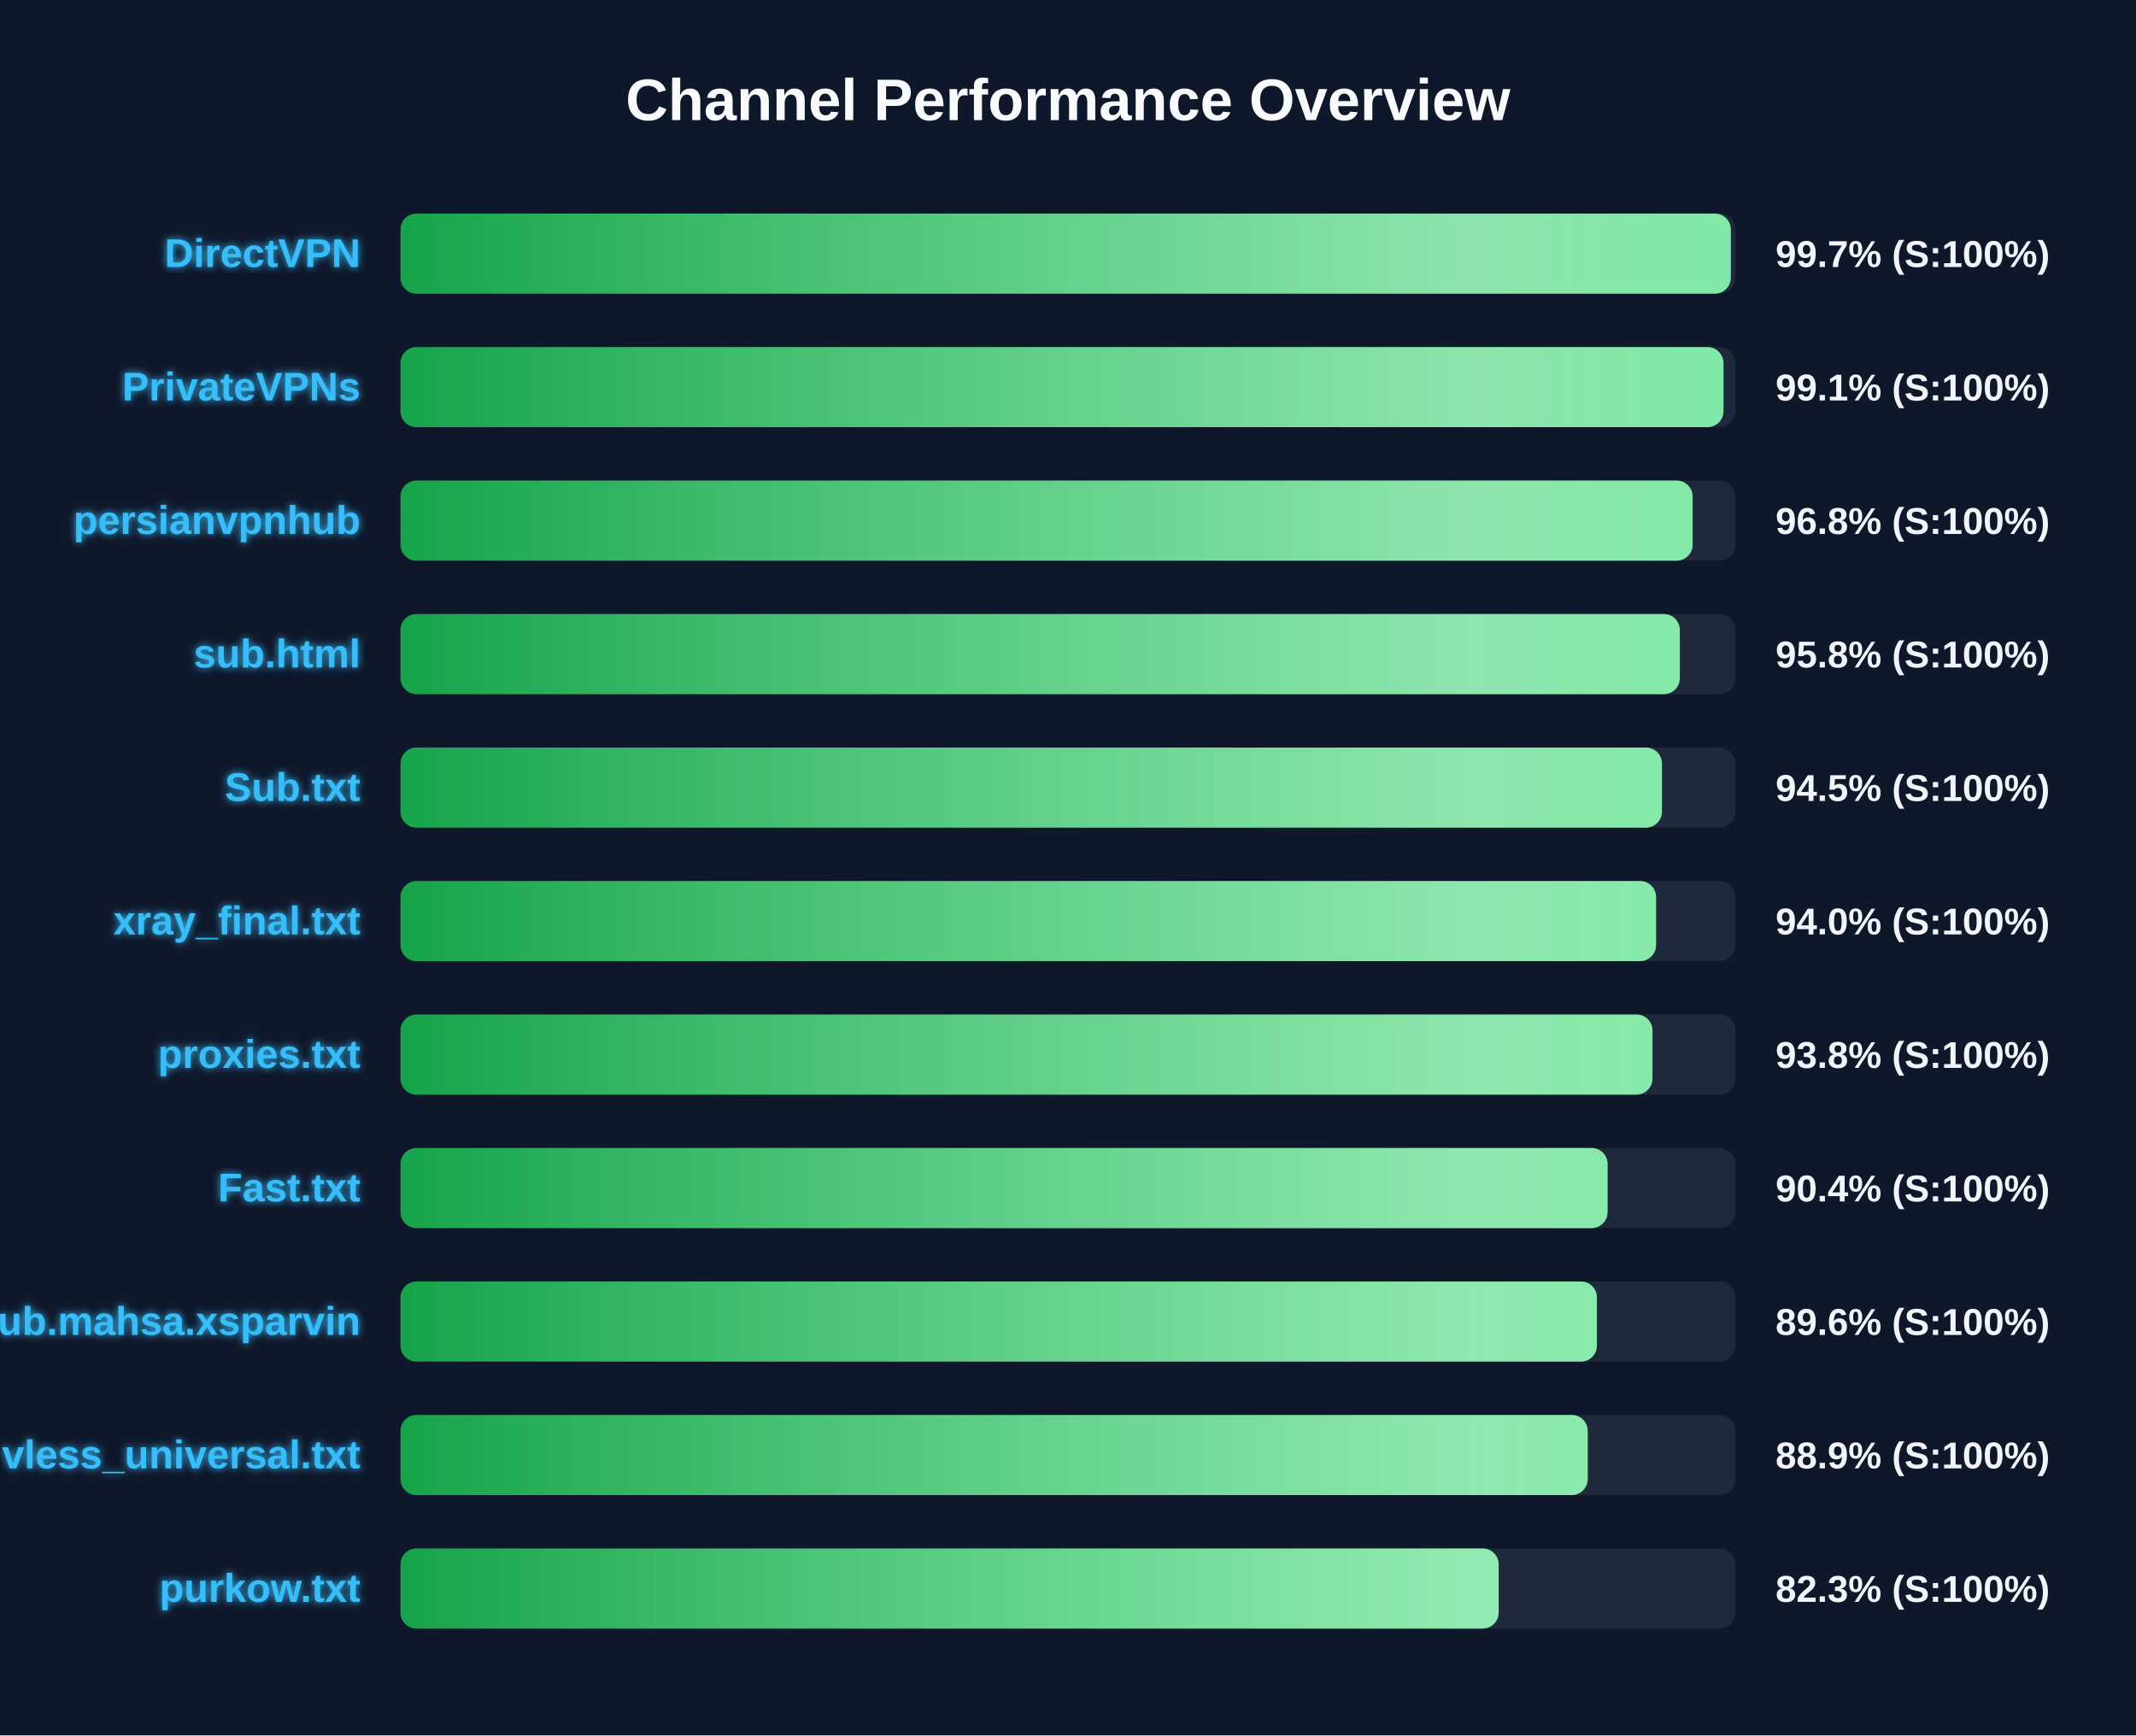
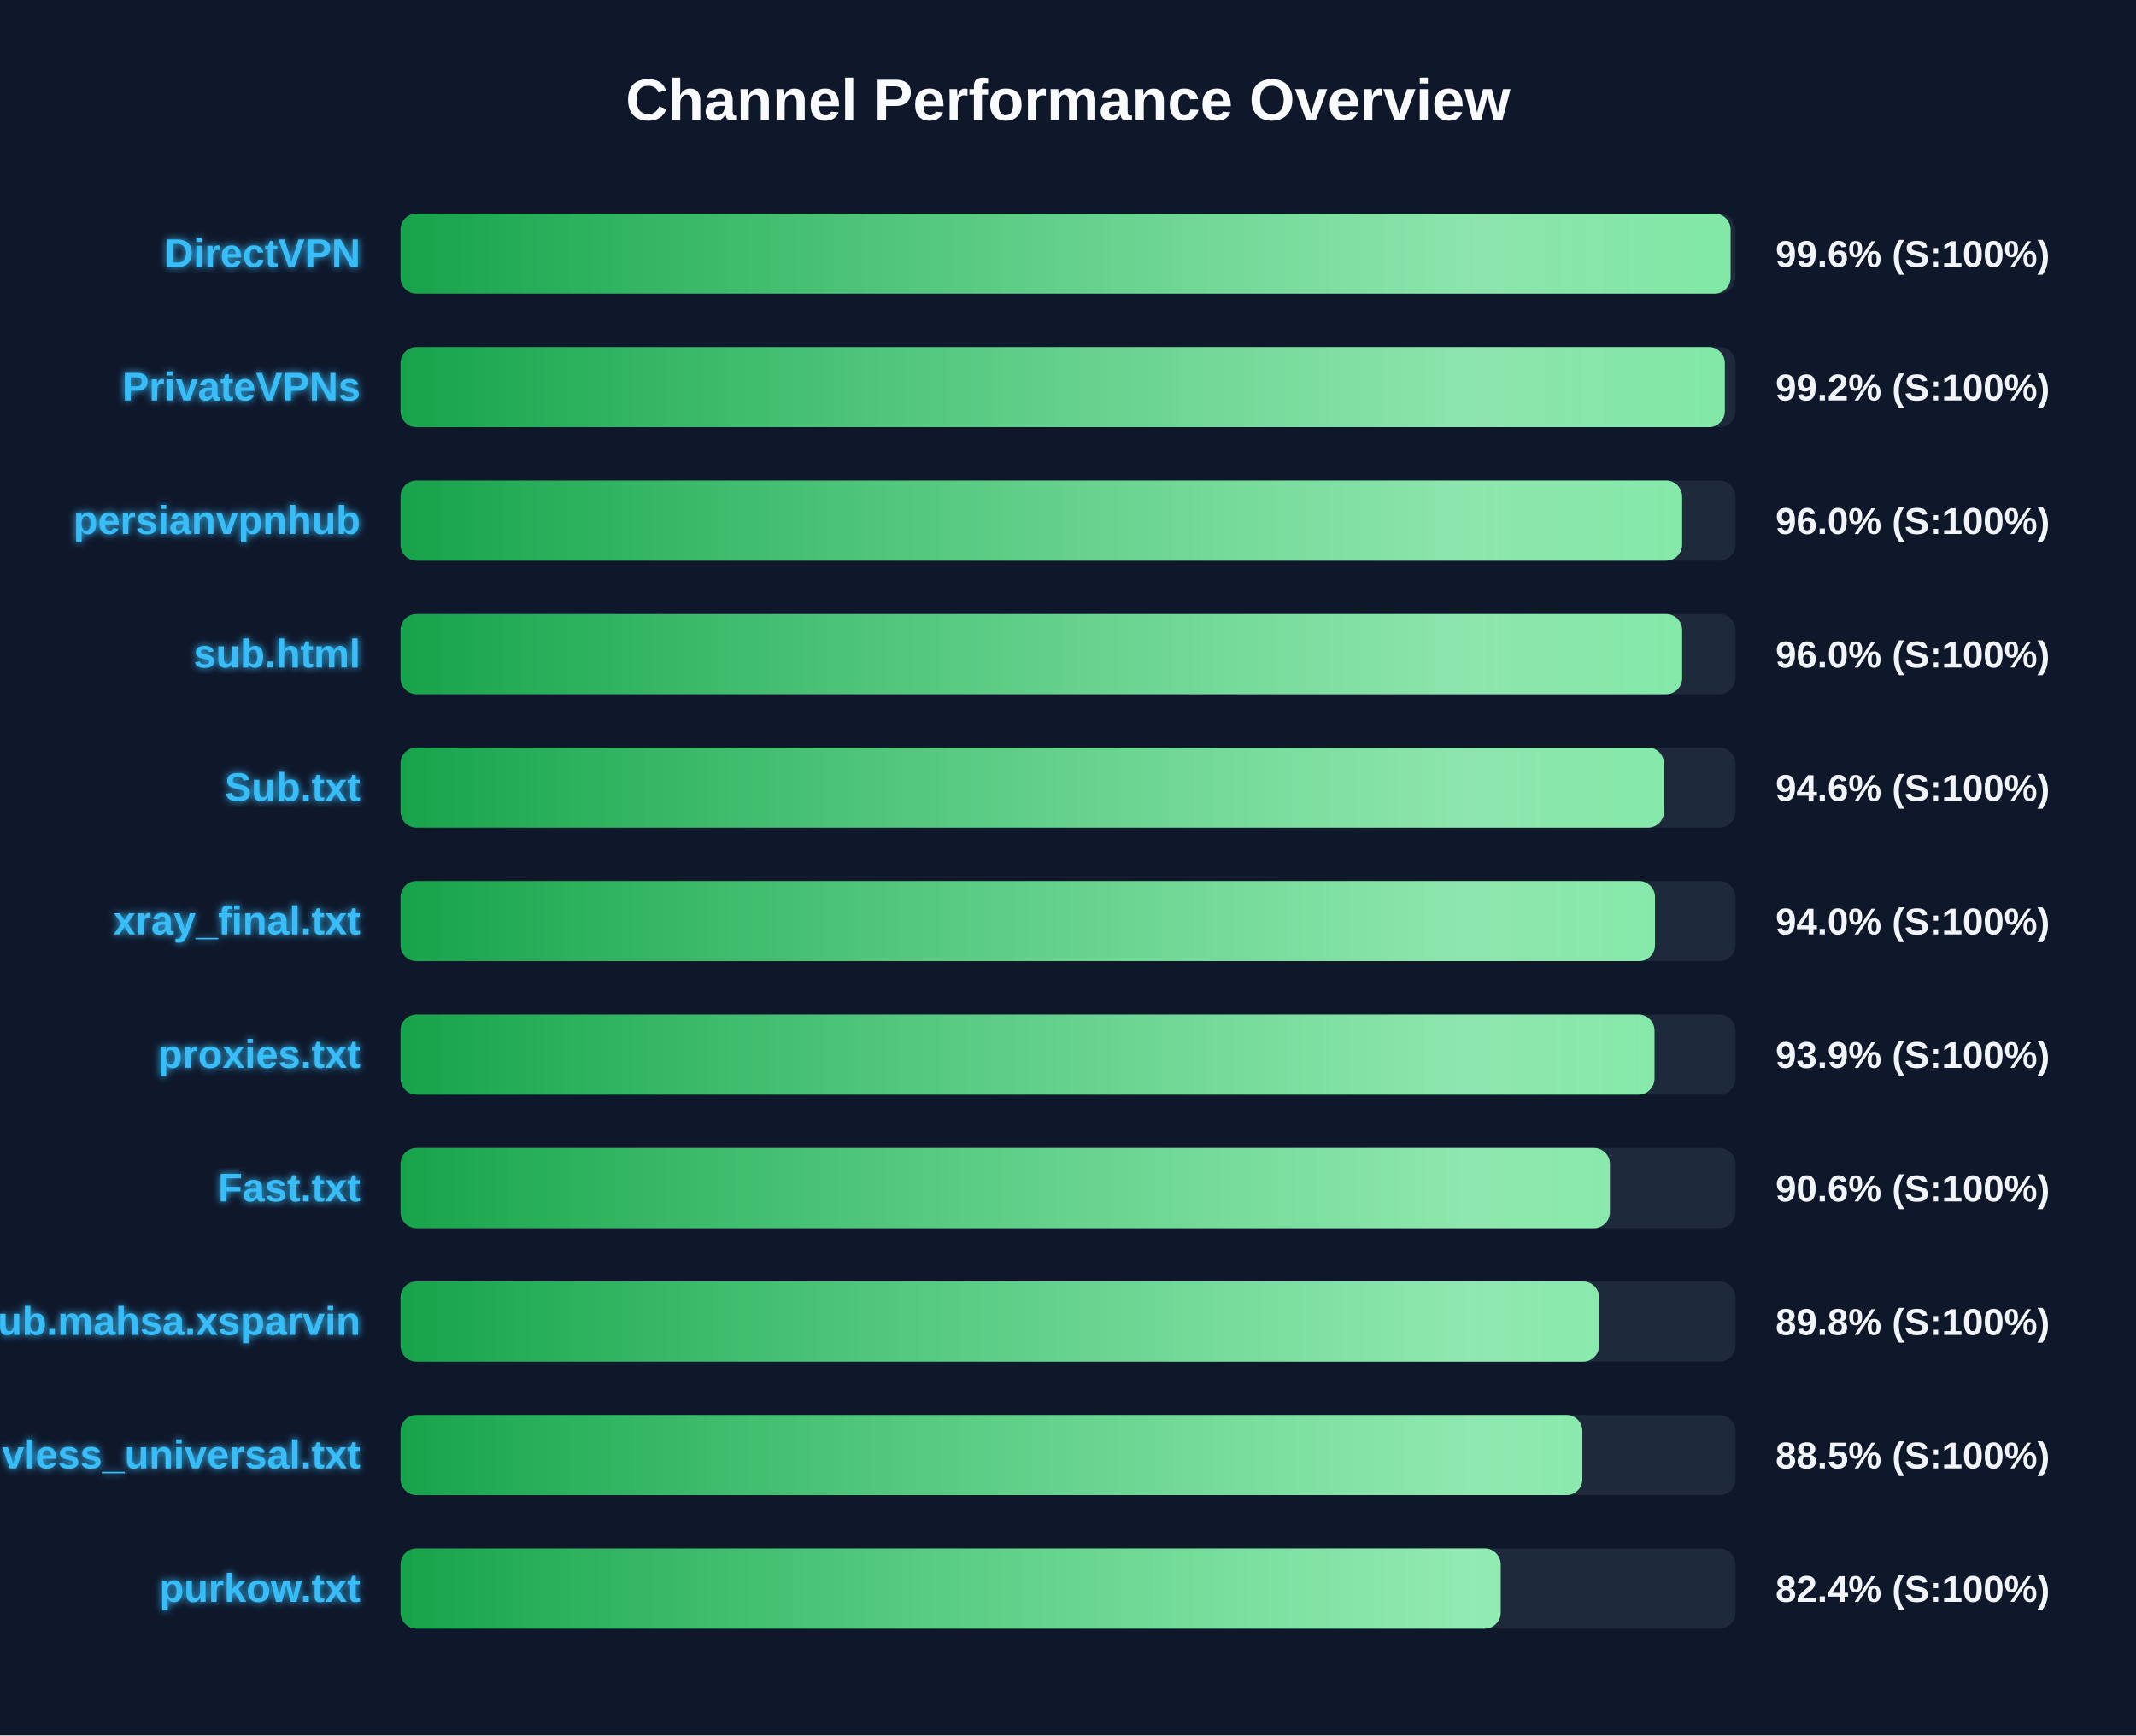
<svg xmlns="http://www.w3.org/2000/svg" width="800" height="650" version="1.1">
  <defs>
    <linearGradient id="grad-green" x1="0%" y1="0%" x2="100%" y2="0%">
      <stop offset="0%" stop-color="#16a34a" />
      <stop offset="100%" stop-color="#4ade80" />
    </linearGradient>
    <linearGradient id="grad-yellow" x1="0%" y1="0%" x2="100%" y2="0%">
      <stop offset="0%" stop-color="#ca8a04" />
      <stop offset="100%" stop-color="#fde047" />
    </linearGradient>
    <linearGradient id="grad-red" x1="0%" y1="0%" x2="100%" y2="0%">
      <stop offset="0%" stop-color="#dc2626" />
      <stop offset="100%" stop-color="#f87171" />
    </linearGradient>
    <linearGradient id="shimmer" x1="0%" y1="0%" x2="100%" y2="0%">
      <stop offset="0%" stop-color="rgba(255,255,255,0)" />
      <stop offset="50%" stop-color="rgba(255,255,255,0.4)" />
      <stop offset="100%" stop-color="rgba(255,255,255,0)" />
    </linearGradient>
    <filter id="glow" x="-20%" y="-20%" width="140%" height="140%">
      <feGaussianBlur stdDeviation="1.5" result="blur" />
      <feComposite in="SourceGraphic" in2="blur" operator="over" />
    </filter>
  </defs>
  <style>
        .bg-rect { fill: #0f172a; }
        .title { font: bold 22px 'Segoe UI', Arial, sans-serif; fill: #f8fafc; }
        .row { font: bold 15px 'Segoe UI', Arial, sans-serif; fill: #38bdf8; filter: url(#glow); }
        .score { font: bold 14px 'Segoe UI', Arial, sans-serif; fill: #f1f5f9; }
        @keyframes shimmer-anim {
            0% { transform: translateX(-100%); }
            100% { transform: translateX(200%); }
        }
        .shimmer-rect {
            animation: shimmer-anim 2.5s infinite linear;
        }
    </style>
  <rect width="100%" height="100%" class="bg-rect" />
  <text x="400" y="45" text-anchor="middle" class="title">Channel Performance Overview</text>
  <rect x="150" y="80" width="500" height="30" fill="#1e293b" rx="6" />
  <clipPath id="clip-0">
-     <rect x="150" y="80" width="498.25" height="30" rx="6" />
+     <rect x="150" y="80" width="498.15" height="30" rx="6" />
  </clipPath>
-   <rect x="150" y="80" width="498.25" height="30" fill="url(#grad-green)" rx="6" />
+   <rect x="150" y="80" width="498.15" height="30" fill="url(#grad-green)" rx="6" />
  <g clip-path="url(#clip-0)">
    <rect x="150" y="80" width="100%" height="30" fill="url(#shimmer)" class="shimmer-rect" />
  </g>
  <text x="135" y="100" text-anchor="end" class="row">DirectVPN</text>
-   <text x="665" y="100" text-anchor="start" class="score">99.7% (S:100%)</text>
+   <text x="665" y="100" text-anchor="start" class="score">99.6% (S:100%)</text>
  <rect x="150" y="130" width="500" height="30" fill="#1e293b" rx="6" />
  <clipPath id="clip-1">
-     <rect x="150" y="130" width="495.5" height="30" rx="6" />
+     <rect x="150" y="130" width="496.0" height="30" rx="6" />
  </clipPath>
-   <rect x="150" y="130" width="495.5" height="30" fill="url(#grad-green)" rx="6" />
+   <rect x="150" y="130" width="496.0" height="30" fill="url(#grad-green)" rx="6" />
  <g clip-path="url(#clip-1)">
    <rect x="150" y="130" width="100%" height="30" fill="url(#shimmer)" class="shimmer-rect" />
  </g>
  <text x="135" y="150" text-anchor="end" class="row">PrivateVPNs</text>
-   <text x="665" y="150" text-anchor="start" class="score">99.1% (S:100%)</text>
+   <text x="665" y="150" text-anchor="start" class="score">99.2% (S:100%)</text>
  <rect x="150" y="180" width="500" height="30" fill="#1e293b" rx="6" />
  <clipPath id="clip-2">
-     <rect x="150" y="180" width="483.95" height="30" rx="6" />
+     <rect x="150" y="180" width="480.0" height="30" rx="6" />
  </clipPath>
-   <rect x="150" y="180" width="483.95" height="30" fill="url(#grad-green)" rx="6" />
+   <rect x="150" y="180" width="480.0" height="30" fill="url(#grad-green)" rx="6" />
  <g clip-path="url(#clip-2)">
    <rect x="150" y="180" width="100%" height="30" fill="url(#shimmer)" class="shimmer-rect" />
  </g>
  <text x="135" y="200" text-anchor="end" class="row">persianvpnhub</text>
-   <text x="665" y="200" text-anchor="start" class="score">96.8% (S:100%)</text>
+   <text x="665" y="200" text-anchor="start" class="score">96.0% (S:100%)</text>
  <rect x="150" y="230" width="500" height="30" fill="#1e293b" rx="6" />
  <clipPath id="clip-3">
-     <rect x="150" y="230" width="479.15" height="30" rx="6" />
+     <rect x="150" y="230" width="480.0" height="30" rx="6" />
  </clipPath>
-   <rect x="150" y="230" width="479.15" height="30" fill="url(#grad-green)" rx="6" />
+   <rect x="150" y="230" width="480.0" height="30" fill="url(#grad-green)" rx="6" />
  <g clip-path="url(#clip-3)">
    <rect x="150" y="230" width="100%" height="30" fill="url(#shimmer)" class="shimmer-rect" />
  </g>
  <text x="135" y="250" text-anchor="end" class="row">sub.html</text>
-   <text x="665" y="250" text-anchor="start" class="score">95.8% (S:100%)</text>
+   <text x="665" y="250" text-anchor="start" class="score">96.0% (S:100%)</text>
  <rect x="150" y="280" width="500" height="30" fill="#1e293b" rx="6" />
  <clipPath id="clip-4">
-     <rect x="150" y="280" width="472.45" height="30" rx="6" />
+     <rect x="150" y="280" width="473.2" height="30" rx="6" />
  </clipPath>
-   <rect x="150" y="280" width="472.45" height="30" fill="url(#grad-green)" rx="6" />
+   <rect x="150" y="280" width="473.2" height="30" fill="url(#grad-green)" rx="6" />
  <g clip-path="url(#clip-4)">
    <rect x="150" y="280" width="100%" height="30" fill="url(#shimmer)" class="shimmer-rect" />
  </g>
  <text x="135" y="300" text-anchor="end" class="row">Sub.txt</text>
-   <text x="665" y="300" text-anchor="start" class="score">94.5% (S:100%)</text>
+   <text x="665" y="300" text-anchor="start" class="score">94.6% (S:100%)</text>
  <rect x="150" y="330" width="500" height="30" fill="#1e293b" rx="6" />
  <clipPath id="clip-5">
-     <rect x="150" y="330" width="470.25" height="30" rx="6" />
+     <rect x="150" y="330" width="469.85" height="30" rx="6" />
  </clipPath>
-   <rect x="150" y="330" width="470.25" height="30" fill="url(#grad-green)" rx="6" />
+   <rect x="150" y="330" width="469.85" height="30" fill="url(#grad-green)" rx="6" />
  <g clip-path="url(#clip-5)">
    <rect x="150" y="330" width="100%" height="30" fill="url(#shimmer)" class="shimmer-rect" />
  </g>
  <text x="135" y="350" text-anchor="end" class="row">xray_final.txt</text>
  <text x="665" y="350" text-anchor="start" class="score">94.0% (S:100%)</text>
  <rect x="150" y="380" width="500" height="30" fill="#1e293b" rx="6" />
  <clipPath id="clip-6">
-     <rect x="150" y="380" width="468.9" height="30" rx="6" />
+     <rect x="150" y="380" width="469.65" height="30" rx="6" />
  </clipPath>
-   <rect x="150" y="380" width="468.9" height="30" fill="url(#grad-green)" rx="6" />
+   <rect x="150" y="380" width="469.65" height="30" fill="url(#grad-green)" rx="6" />
  <g clip-path="url(#clip-6)">
    <rect x="150" y="380" width="100%" height="30" fill="url(#shimmer)" class="shimmer-rect" />
  </g>
  <text x="135" y="400" text-anchor="end" class="row">proxies.txt</text>
-   <text x="665" y="400" text-anchor="start" class="score">93.8% (S:100%)</text>
+   <text x="665" y="400" text-anchor="start" class="score">93.9% (S:100%)</text>
  <rect x="150" y="430" width="500" height="30" fill="#1e293b" rx="6" />
  <clipPath id="clip-7">
-     <rect x="150" y="430" width="452.1" height="30" rx="6" />
+     <rect x="150" y="430" width="452.95" height="30" rx="6" />
  </clipPath>
-   <rect x="150" y="430" width="452.1" height="30" fill="url(#grad-green)" rx="6" />
+   <rect x="150" y="430" width="452.95" height="30" fill="url(#grad-green)" rx="6" />
  <g clip-path="url(#clip-7)">
    <rect x="150" y="430" width="100%" height="30" fill="url(#shimmer)" class="shimmer-rect" />
  </g>
  <text x="135" y="450" text-anchor="end" class="row">Fast.txt</text>
-   <text x="665" y="450" text-anchor="start" class="score">90.4% (S:100%)</text>
+   <text x="665" y="450" text-anchor="start" class="score">90.6% (S:100%)</text>
  <rect x="150" y="480" width="500" height="30" fill="#1e293b" rx="6" />
  <clipPath id="clip-8">
-     <rect x="150" y="480" width="448.1" height="30" rx="6" />
+     <rect x="150" y="480" width="448.9" height="30" rx="6" />
  </clipPath>
-   <rect x="150" y="480" width="448.1" height="30" fill="url(#grad-green)" rx="6" />
+   <rect x="150" y="480" width="448.9" height="30" fill="url(#grad-green)" rx="6" />
  <g clip-path="url(#clip-8)">
    <rect x="150" y="480" width="100%" height="30" fill="url(#shimmer)" class="shimmer-rect" />
  </g>
  <text x="135" y="500" text-anchor="end" class="row">Sub.mahsa.xsparvin</text>
-   <text x="665" y="500" text-anchor="start" class="score">89.6% (S:100%)</text>
+   <text x="665" y="500" text-anchor="start" class="score">89.8% (S:100%)</text>
  <rect x="150" y="530" width="500" height="30" fill="#1e293b" rx="6" />
  <clipPath id="clip-9">
-     <rect x="150" y="530" width="444.65" height="30" rx="6" />
+     <rect x="150" y="530" width="442.65" height="30" rx="6" />
  </clipPath>
-   <rect x="150" y="530" width="444.65" height="30" fill="url(#grad-green)" rx="6" />
+   <rect x="150" y="530" width="442.65" height="30" fill="url(#grad-green)" rx="6" />
  <g clip-path="url(#clip-9)">
    <rect x="150" y="530" width="100%" height="30" fill="url(#shimmer)" class="shimmer-rect" />
  </g>
  <text x="135" y="550" text-anchor="end" class="row">vless_universal.txt</text>
-   <text x="665" y="550" text-anchor="start" class="score">88.9% (S:100%)</text>
+   <text x="665" y="550" text-anchor="start" class="score">88.5% (S:100%)</text>
  <rect x="150" y="580" width="500" height="30" fill="#1e293b" rx="6" />
  <clipPath id="clip-10">
-     <rect x="150" y="580" width="411.3" height="30" rx="6" />
+     <rect x="150" y="580" width="412.05" height="30" rx="6" />
  </clipPath>
-   <rect x="150" y="580" width="411.3" height="30" fill="url(#grad-green)" rx="6" />
+   <rect x="150" y="580" width="412.05" height="30" fill="url(#grad-green)" rx="6" />
  <g clip-path="url(#clip-10)">
    <rect x="150" y="580" width="100%" height="30" fill="url(#shimmer)" class="shimmer-rect" />
  </g>
  <text x="135" y="600" text-anchor="end" class="row">purkow.txt</text>
-   <text x="665" y="600" text-anchor="start" class="score">82.3% (S:100%)</text>
+   <text x="665" y="600" text-anchor="start" class="score">82.4% (S:100%)</text>
</svg>
